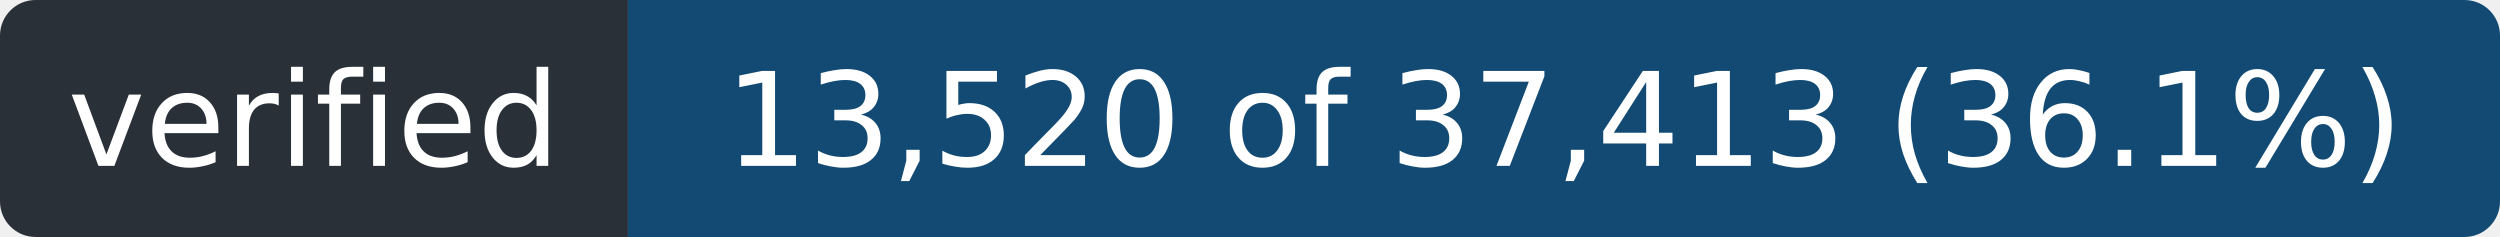
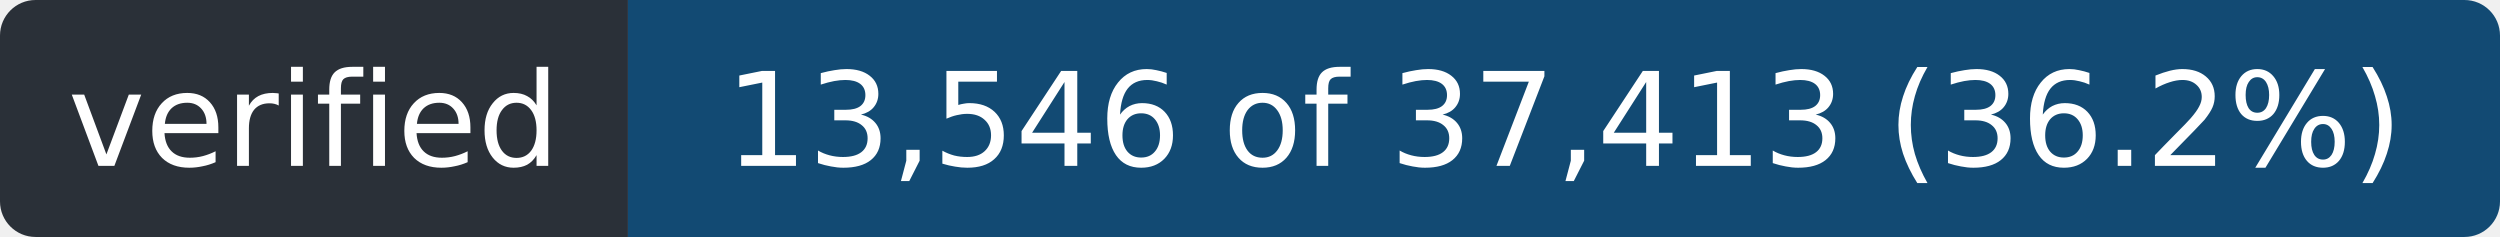
- <svg xmlns="http://www.w3.org/2000/svg" width="211" height="20" role="img" aria-label="verified: 13,520 of 37,413 (36.1%)">
+ <svg xmlns="http://www.w3.org/2000/svg" width="211" height="20" role="img" aria-label="verified: 13,546 of 37,413 (36.2%)">
  <clipPath id="r">
    <rect width="211" height="20" rx="3" />
  </clipPath>
  <g clip-path="url(#r)">
    <rect width="53" height="20" fill="#2a3038" />
    <rect x="53" width="158" height="20" fill="#124a73" />
  </g>
  <g fill="#fff" font-family="Verdana,Geneva,DejaVu Sans,sans-serif" font-size="11" text-anchor="middle">
    <text x="26.5" y="14" textLength="41">verified</text>
-     <text x="132.0" y="14" textLength="146">13,520 of 37,413 (36.1%)</text>
+     <text x="132.0" y="14" textLength="146">13,546 of 37,413 (36.2%)</text>
  </g>
</svg>
